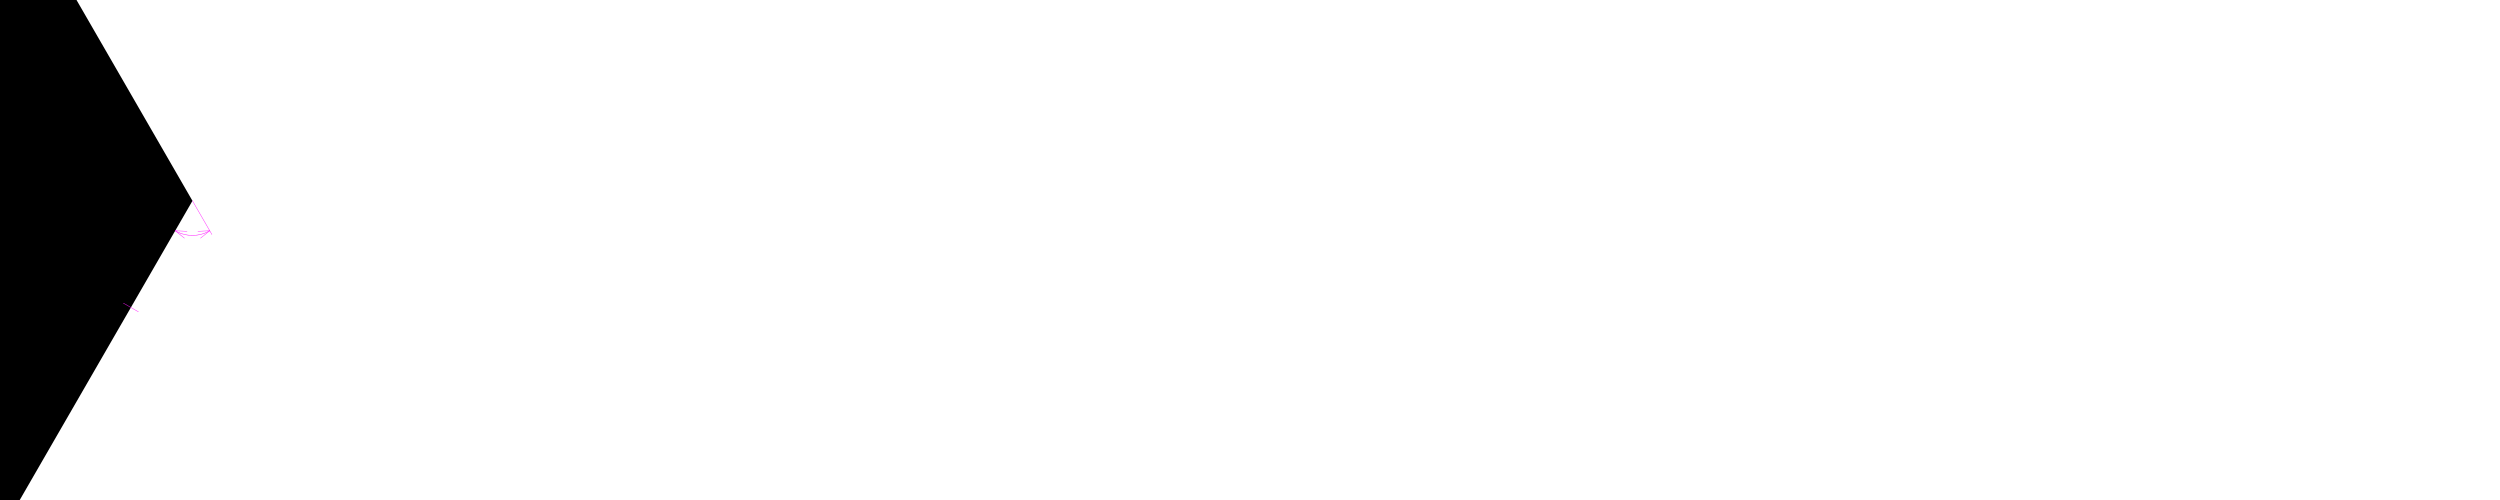
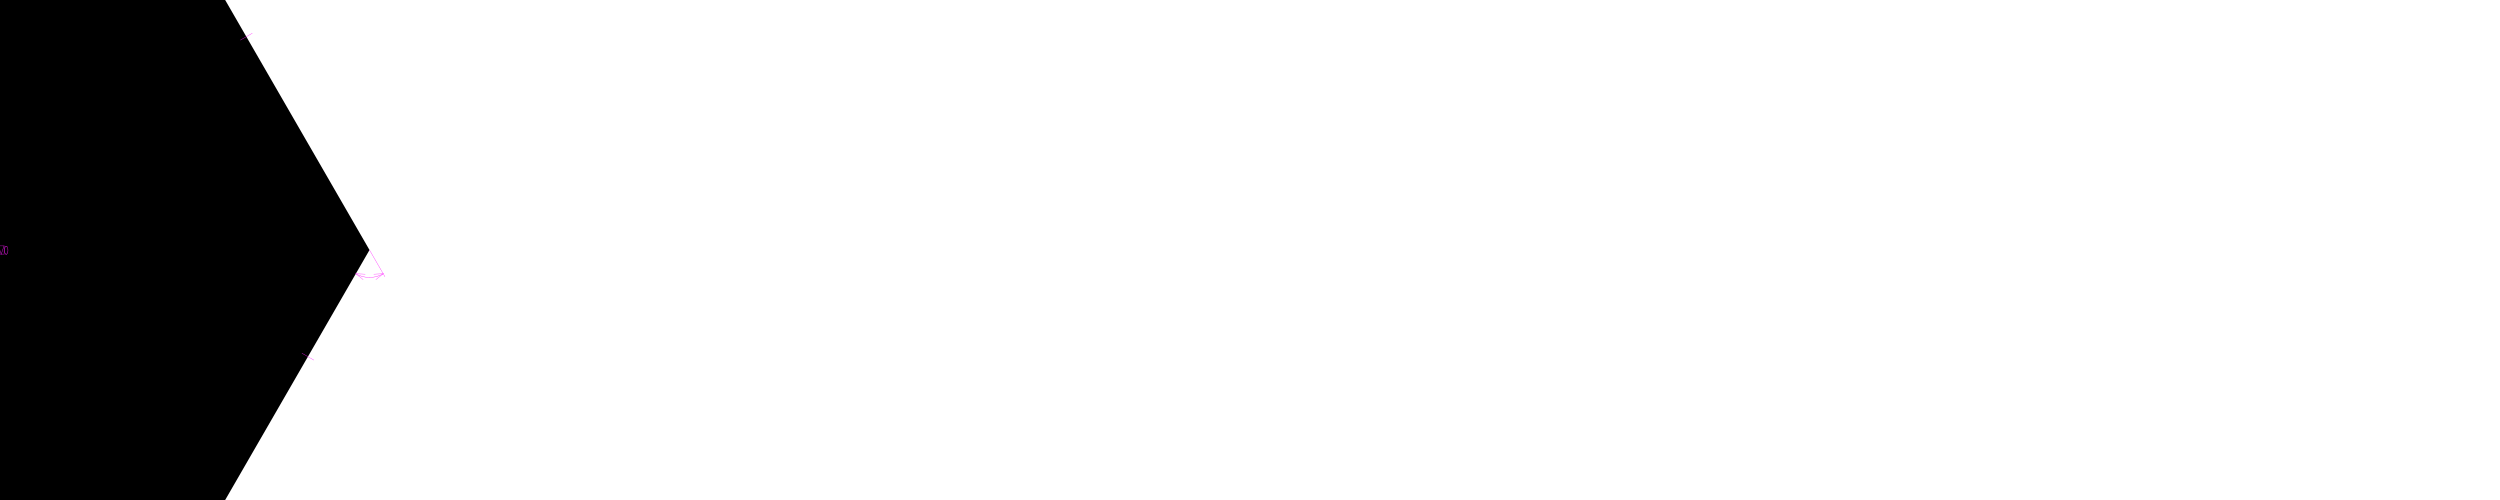
<svg xmlns="http://www.w3.org/2000/svg" width="1000.000mm" height="200.000mm" viewBox="0 0 1000.000 200.000">
  <style>
polygon {
shape-rendering:crispEdges;
stroke-width:1;
}
.s1 {
stroke:#000000;
- stroke-width:0.259;
+ stroke-width:0.206;
stroke-linecap:round;
stroke-linejoin:round;
fill:none;
}
.s2 {
stroke:#19b219;
- stroke-width:0.259;
+ stroke-width:0.206;
stroke-linecap:round;
stroke-linejoin:round;
fill:none;
}
.s3 {
stroke:#7f4c00;
- stroke-width:0.259;
+ stroke-width:0.206;
stroke-linecap:round;
stroke-linejoin:round;
fill:none;
}
.s4 {
stroke:#00cc00;
- stroke-width:0.259;
+ stroke-width:0.206;
stroke-linecap:round;
stroke-linejoin:round;
fill:none;
}
.s5 {
stroke:#000000;
- stroke-width:0.173;
+ stroke-width:0.137;
stroke-linecap:round;
stroke-linejoin:round;
fill:none;
}
.s6 {
stroke:#ff19ff;
- stroke-width:0.173;
+ stroke-width:0.137;
stroke-linecap:round;
stroke-linejoin:round;
fill:none;
}
.s7 {
stroke:#ff0000;
- stroke-width:0.259;
+ stroke-width:0.206;
stroke-linecap:round;
stroke-linejoin:round;
fill:none;
}
.s8 {
stroke:#ffff00;
- stroke-width:0.259;
+ stroke-width:0.206;
stroke-linecap:round;
stroke-linejoin:round;
fill:none;
}
.s9 {
stroke:#001919;
- stroke-width:0.173;
+ stroke-width:0.137;
stroke-linecap:round;
stroke-linejoin:round;
fill:none;
}
.sa {
stroke:#006666;
- stroke-width:0.173;
+ stroke-width:0.137;
stroke-linecap:round;
stroke-linejoin:round;
fill:none;
}
.sb {
stroke:#00ffff;
- stroke-width:0.173;
+ stroke-width:0.137;
stroke-linecap:round;
stroke-linejoin:round;
fill:none;
}
.sc {
stroke:#ff0000;
- stroke-width:1.382;
+ stroke-width:1.096;
stroke-linecap:round;
stroke-linejoin:round;
fill:none;
}
.sd {
stroke:#191919;
- stroke-width:0.173;
+ stroke-width:0.137;
stroke-linecap:round;
stroke-linejoin:round;
fill:none;
}
.se {
stroke:#000000;
- stroke-width:0.346;
- stroke-linecap:round;
- stroke-linejoin:round;
- stroke-dasharray:2.592,2.592;
+ stroke-width:0.274;
+ stroke-linecap:round;
+ stroke-linejoin:round;
+ stroke-dasharray:2.055,2.055;
fill:none;
}
.sf {
stroke:#000000;
- stroke-width:0.518;
+ stroke-width:0.411;
stroke-linecap:round;
stroke-linejoin:round;
fill:none;
}
</style>
-   <path d="M-71.824 -49.744 L-75.971,-49.744 L-75.971,-45.597 L-71.824,-45.597 L-71.824,-49.744 " class="s6" />
-   <path d="M-72.018 78.697 L-72.106,78.605 L-72.213,78.535 L-72.333,78.491 L-72.460,78.477 L-72.586,78.491 L-72.706,78.535 L-72.813,78.605 L-72.901,78.697 L-73.092,79.115 L-73.231,79.553 L-73.315,80.005 L-73.343,80.464 L-73.315,80.922 L-73.231,81.374 L-73.092,81.812 L-72.901,82.230 L-72.813,82.323 L-72.706,82.393 L-72.586,82.436 L-72.460,82.451 L-72.333,82.436 L-72.213,82.393 L-72.106,82.323 L-72.018,82.230 L-71.827,81.812 L-71.688,81.374 L-71.604,80.922 L-71.576,80.464 L-71.604,80.005 L-71.688,79.553 L-71.827,79.115 L-72.018,78.697 " class="s6" />
-   <path d="M-68.927 78.697 L-69.015,78.605 L-69.122,78.535 L-69.242,78.491 L-69.368,78.477 L-69.495,78.491 L-69.615,78.535 L-69.722,78.605 L-69.810,78.697 L-70.001,79.115 L-70.140,79.553 L-70.223,80.005 L-70.251,80.464 L-70.223,80.922 L-70.140,81.374 L-70.001,81.812 L-69.810,82.230 L-69.722,82.323 L-69.615,82.393 L-69.495,82.436 L-69.368,82.451 L-69.242,82.436 L-69.122,82.393 L-69.015,82.323 L-68.927,82.230 L-68.736,81.812 L-68.597,81.374 L-68.513,80.922 L-68.485,80.464 L-68.513,80.005 L-68.597,79.553 L-68.736,79.115 L-68.927,78.697 " class="s6" />
-   <path d="M-68.742 78.256 L-72.889,78.256 L-72.889,82.403 L-68.742,82.403 L-68.742,78.256 " class="s6" />
-   <path d="M-144.716 208.329 L3.085,208.329 L76.986,80.329 L3.085,-47.671 L-144.716,-47.671 L-218.617,80.329 L-144.716,208.329 " class="s0" />
-   <path d="M-71.909 205.958 L-71.909,201.984 " class="s6" />
-   <path d="M-69.701 205.958 L-69.701,201.984 " class="s6" />
-   <path d="M-71.909 203.750 L-69.701,203.750 " class="s6" />
-   <path d="M-71.909 -41.056 L-71.909,-45.031 " class="s6" />
-   <path d="M-69.701 -41.056 L-69.701,-45.031 " class="s6" />
-   <path d="M-71.909 -43.264 L-69.701,-43.264 " class="s6" />
-   <path d="M-70.719 78.477 L-69.395,82.451 " class="s6" />
-   <path d="M-69.395 82.451 L-68.070,78.477 " class="s6" />
-   <path d="M-166.357 163.934 L-172.343,167.390 " class="s6" />
-   <path d="M-46.182 204.873 L-46.182,211.785 " class="s6" />
-   <path d="M49.359 121.268 L55.345,124.724 " class="s6" />
-   <path d="M24.726 -3.276 L30.712,-6.732 " class="s6" />
-   <path d="M-95.449 -44.215 L-95.449,-51.127 " class="s6" />
-   <path d="M-190.991 39.390 L-196.977,35.934 " class="s6" />
-   <path d="M-151.628 196.357 L-152.042,196.606 " class="s6" />
-   <path d="M-152.042 196.606 L-152.447,196.869 " class="s6" />
-   <path d="M-152.447 196.869 L-152.842,197.145 " class="s6" />
-   <path d="M-152.842 197.145 L-153.227,197.436 " class="s6" />
-   <path d="M-153.227 197.436 L-153.602,197.739 " class="s6" />
-   <path d="M-153.602 197.739 L-153.967,198.056 " class="s6" />
-   <path d="M-153.967 198.056 L-154.319,198.385 " class="s6" />
-   <path d="M-154.319 198.385 L-154.661,198.726 " class="s6" />
-   <path d="M-154.661 198.726 L-154.990,199.079 " class="s6" />
-   <path d="M-154.990 199.079 L-155.306,199.443 " class="s6" />
-   <path d="M-155.306 199.443 L-155.610,199.818 " class="s6" />
-   <path d="M-155.610 199.818 L-155.900,200.204 " class="s6" />
-   <path d="M-155.900 200.204 L-156.177,200.599 " class="s6" />
-   <path d="M-156.177 200.599 L-156.440,201.004 " class="s6" />
-   <path d="M-156.440 201.004 L-156.688,201.417 " class="s6" />
-   <path d="M-156.688 201.417 L-156.922,201.839 " class="s6" />
-   <path d="M-156.922 201.839 L-157.141,202.269 " class="s6" />
-   <path d="M-157.141 202.269 L-157.345,202.706 " class="s6" />
-   <path d="M-157.345 202.706 L-157.534,203.151 " class="s6" />
-   <path d="M-157.534 203.151 L-157.707,203.601 " class="s6" />
-   <path d="M-157.707 203.601 L-157.864,204.057 " class="s6" />
-   <path d="M-157.864 204.057 L-158.005,204.519 " class="s6" />
-   <path d="M-158.005 204.519 L-158.130,204.985 " class="s6" />
-   <path d="M-158.130 204.985 L-158.238,205.455 " class="s6" />
-   <path d="M-158.238 205.455 L-158.330,205.929 " class="s6" />
-   <path d="M-158.330 205.929 L-158.406,206.405 " class="s6" />
-   <path d="M-158.406 206.405 L-158.465,206.884 " class="s6" />
-   <path d="M-158.465 206.884 L-158.507,207.365 " class="s6" />
-   <path d="M-158.507 207.365 L-158.532,207.847 " class="s6" />
-   <path d="M-158.532 207.847 L-158.540,208.329 " class="s6" />
-   <path d="M-158.540 208.329 L-159.254,203.659 " class="s6" />
-   <path d="M-144.716 208.329 L-160.268,208.329 " class="s6" />
-   <path d="M-151.628 196.357 L-154.180,200.333 " class="s6" />
-   <path d="M-151.628 196.357 L-156.029,198.074 " class="s6" />
-   <path d="M-158.540 208.329 L-156.373,204.132 " class="s6" />
-   <path d="M-10.739 208.329 L-10.730,208.812 " class="s6" />
-   <path d="M-10.730 208.812 L-10.705,209.293 " class="s6" />
-   <path d="M-10.705 209.293 L-10.663,209.774 " class="s6" />
-   <path d="M-10.663 209.774 L-10.604,210.253 " class="s6" />
-   <path d="M-10.604 210.253 L-10.529,210.730 " class="s6" />
-   <path d="M-10.529 210.730 L-10.437,211.203 " class="s6" />
-   <path d="M-10.437 211.203 L-10.328,211.673 " class="s6" />
-   <path d="M-10.328 211.673 L-10.203,212.140 " class="s6" />
-   <path d="M-10.203 212.140 L-10.062,212.601 " class="s6" />
-   <path d="M-10.062 212.601 L-9.905,213.057 " class="s6" />
-   <path d="M-9.905 213.057 L-9.732,213.508 " class="s6" />
-   <path d="M-9.732 213.508 L-9.544,213.952 " class="s6" />
-   <path d="M-9.544 213.952 L-9.340,214.389 " class="s6" />
-   <path d="M-9.340 214.389 L-9.121,214.819 " class="s6" />
-   <path d="M-9.121 214.819 L-8.887,215.241 " class="s6" />
-   <path d="M-8.887 215.241 L-8.638,215.655 " class="s6" />
-   <path d="M-8.638 215.655 L-8.375,216.059 " class="s6" />
-   <path d="M-8.375 216.059 L-8.099,216.455 " class="s6" />
-   <path d="M-8.099 216.455 L-7.808,216.840 " class="s6" />
-   <path d="M-7.808 216.840 L-7.505,217.215 " class="s6" />
-   <path d="M-7.505 217.215 L-7.188,217.579 " class="s6" />
-   <path d="M-7.188 217.579 L-6.859,217.932 " class="s6" />
-   <path d="M-6.859 217.932 L-6.518,218.273 " class="s6" />
-   <path d="M-6.518 218.273 L-6.165,218.602 " class="s6" />
-   <path d="M-6.165 218.602 L-5.801,218.919 " class="s6" />
-   <path d="M-5.801 218.919 L-5.426,219.223 " class="s6" />
-   <path d="M-5.426 219.223 L-5.040,219.513 " class="s6" />
-   <path d="M-5.040 219.513 L-4.645,219.790 " class="s6" />
-   <path d="M-4.645 219.790 L-4.240,220.053 " class="s6" />
-   <path d="M-4.240 220.053 L-3.827,220.301 " class="s6" />
-   <path d="M-3.827 220.301 L-8.228,218.584 " class="s6" />
-   <path d="M3.085 208.329 L-4.691,221.798 " class="s6" />
-   <path d="M-10.739 208.329 L-8.571,212.527 " class="s6" />
-   <path d="M-10.739 208.329 L-11.452,212.999 " class="s6" />
-   <path d="M-3.827 220.301 L-6.378,216.325 " class="s6" />
-   <path d="M70.074 92.301 L70.496,92.535 " class="s6" />
-   <path d="M70.496 92.535 L70.926,92.754 " class="s6" />
-   <path d="M70.926 92.754 L71.363,92.958 " class="s6" />
-   <path d="M71.363 92.958 L71.807,93.147 " class="s6" />
-   <path d="M71.807 93.147 L72.258,93.319 " class="s6" />
-   <path d="M72.258 93.319 L72.714,93.477 " class="s6" />
-   <path d="M72.714 93.477 L73.176,93.618 " class="s6" />
-   <path d="M73.176 93.618 L73.642,93.743 " class="s6" />
-   <path d="M73.642 93.743 L74.112,93.851 " class="s6" />
-   <path d="M74.112 93.851 L74.586,93.943 " class="s6" />
-   <path d="M74.586 93.943 L75.062,94.019 " class="s6" />
-   <path d="M75.062 94.019 L75.541,94.077 " class="s6" />
-   <path d="M75.541 94.077 L76.022,94.119 " class="s6" />
-   <path d="M76.022 94.119 L76.504,94.145 " class="s6" />
-   <path d="M76.504 94.145 L76.986,94.153 " class="s6" />
-   <path d="M76.986 94.153 L77.468,94.145 " class="s6" />
-   <path d="M77.468 94.145 L77.950,94.119 " class="s6" />
-   <path d="M77.950 94.119 L78.431,94.077 " class="s6" />
-   <path d="M78.431 94.077 L78.910,94.019 " class="s6" />
-   <path d="M78.910 94.019 L79.387,93.943 " class="s6" />
-   <path d="M79.387 93.943 L79.860,93.851 " class="s6" />
-   <path d="M79.860 93.851 L80.330,93.743 " class="s6" />
-   <path d="M80.330 93.743 L80.796,93.618 " class="s6" />
-   <path d="M80.796 93.618 L81.258,93.477 " class="s6" />
-   <path d="M81.258 93.477 L81.714,93.319 " class="s6" />
-   <path d="M81.714 93.319 L82.165,93.147 " class="s6" />
-   <path d="M82.165 93.147 L82.609,92.958 " class="s6" />
-   <path d="M82.609 92.958 L83.046,92.754 " class="s6" />
-   <path d="M83.046 92.754 L83.476,92.535 " class="s6" />
-   <path d="M83.476 92.535 L83.898,92.301 " class="s6" />
-   <path d="M83.898 92.301 L80.211,95.254 " class="s6" />
-   <path d="M76.986 80.329 L84.762,93.798 " class="s6" />
-   <path d="M70.074 92.301 L74.793,92.523 " class="s6" />
-   <path d="M70.074 92.301 L73.761,95.254 " class="s6" />
-   <path d="M83.898 92.301 L79.179,92.523 " class="s6" />
-   <path d="M-76.223 -47.671 L-76.223,76.960 " class="s6" />
-   <path d="M-76.223 83.699 L-76.223,208.329 " class="s6" />
-   <path d="M-76.223 208.329 L-74.764,203.836 " class="s6" />
-   <path d="M-76.223 -47.671 L-77.683,-43.178 " class="s6" />
-   <path d="M-76.223 -47.671 L-74.764,-43.178 " class="s6" />
-   <path d="M-76.223 208.329 L-77.683,203.836 " class="s6" />
-   <path d="M-87.032 79.139 L-86.913,78.918 " class="s6" />
-   <path d="M-86.913 78.918 L-86.686,78.659 " class="s6" />
-   <path d="M-86.686 78.659 L-86.377,78.507 " class="s6" />
-   <path d="M-86.377 78.507 L-86.033,78.485 " class="s6" />
-   <path d="M-86.033 78.485 L-85.707,78.596 " class="s6" />
-   <path d="M-85.707 78.596 L-85.449,78.823 " class="s6" />
-   <path d="M-85.449 78.823 L-85.297,79.132 " class="s6" />
-   <path d="M-85.297 79.132 L-85.274,79.475 " class="s6" />
-   <path d="M-85.274 79.475 L-85.385,79.801 " class="s6" />
-   <path d="M-85.385 79.801 L-87.032,82.451 " class="s6" />
-   <path d="M-87.032 82.451 L-85.266,82.451 " class="s6" />
-   <path d="M-82.175 78.477 L-83.941,78.477 " class="s6" />
-   <path d="M-83.941 78.477 L-83.941,80.243 " class="s6" />
-   <path d="M-83.941 80.243 L-83.058,80.243 " class="s6" />
-   <path d="M-83.058 80.243 L-82.886,80.261 " class="s6" />
-   <path d="M-82.886 80.261 L-82.721,80.312 " class="s6" />
-   <path d="M-82.721 80.312 L-82.569,80.394 " class="s6" />
-   <path d="M-82.569 80.394 L-82.435,80.503 " class="s6" />
-   <path d="M-82.435 80.503 L-82.325,80.637 " class="s6" />
-   <path d="M-82.325 80.637 L-82.244,80.789 " class="s6" />
-   <path d="M-82.244 80.789 L-82.193,80.954 " class="s6" />
-   <path d="M-82.193 80.954 L-82.175,81.126 " class="s6" />
-   <path d="M-82.175 81.126 L-82.175,81.568 " class="s6" />
-   <path d="M-82.175 81.568 L-82.193,81.740 " class="s6" />
-   <path d="M-82.193 81.740 L-82.244,81.905 " class="s6" />
-   <path d="M-82.244 81.905 L-82.325,82.057 " class="s6" />
-   <path d="M-82.325 82.057 L-82.435,82.190 " class="s6" />
-   <path d="M-82.435 82.190 L-82.569,82.300 " class="s6" />
-   <path d="M-82.569 82.300 L-82.721,82.382 " class="s6" />
-   <path d="M-82.721 82.382 L-82.886,82.433 " class="s6" />
-   <path d="M-82.886 82.433 L-83.058,82.451 " class="s6" />
-   <path d="M-83.058 82.451 L-83.941,82.451 " class="s6" />
-   <path d="M-80.850 80.243 L-80.825,79.949 " class="s6" />
-   <path d="M-80.825 79.949 L-80.753,79.662 " class="s6" />
-   <path d="M-80.753 79.662 L-80.637,79.391 " class="s6" />
-   <path d="M-80.637 79.391 L-80.479,79.141 " class="s6" />
-   <path d="M-80.479 79.141 L-80.284,78.920 " class="s6" />
-   <path d="M-80.284 78.920 L-80.055,78.732 " class="s6" />
-   <path d="M-80.055 78.732 L-79.800,78.583 " class="s6" />
-   <path d="M-79.800 78.583 L-79.525,78.477 " class="s6" />
-   <path d="M-77.759 82.451 L-77.759,82.230 " class="s6" />
-   <path d="M-71.824 206.256 L-71.824,210.403 " class="s6" />
-   <path d="M-71.824 210.403 L-75.971,210.403 " class="s6" />
-   <path d="M-75.971 210.403 L-75.971,206.256 " class="s6" />
-   <path d="M-75.971 206.256 L-71.824,206.256 " class="s6" />
-   <path d="M-80.850 80.243 L-79.967,80.243 " class="s6" />
-   <path d="M-79.967 80.243 L-79.795,80.261 " class="s6" />
-   <path d="M-79.795 80.261 L-79.630,80.312 " class="s6" />
-   <path d="M-79.630 80.312 L-79.478,80.394 " class="s6" />
-   <path d="M-79.478 80.394 L-79.344,80.503 " class="s6" />
-   <path d="M-79.344 80.503 L-79.234,80.637 " class="s6" />
-   <path d="M-79.234 80.637 L-79.152,80.789 " class="s6" />
-   <path d="M-79.152 80.789 L-79.102,80.954 " class="s6" />
-   <path d="M-79.102 80.954 L-79.084,81.126 " class="s6" />
-   <path d="M-79.084 81.126 L-79.084,81.568 " class="s6" />
-   <path d="M-79.084 81.568 L-79.151,81.906 " class="s6" />
-   <path d="M-79.151 81.906 L-79.342,82.192 " class="s6" />
-   <path d="M-79.342 82.192 L-79.629,82.384 " class="s6" />
-   <path d="M-79.629 82.384 L-79.967,82.451 " class="s6" />
-   <path d="M-79.967 82.451 L-80.305,82.384 " class="s6" />
-   <path d="M-80.305 82.384 L-80.591,82.192 " class="s6" />
-   <path d="M-80.591 82.192 L-80.783,81.906 " class="s6" />
-   <path d="M-80.783 81.906 L-80.850,81.568 " class="s6" />
-   <path d="M-80.850 81.568 L-80.850,80.243 " class="s6" />
-   <path d="M-75.109 78.697 L-74.918,79.115 " class="s6" />
-   <path d="M-74.918 79.115 L-74.780,79.553 " class="s6" />
-   <path d="M-74.780 79.553 L-74.696,80.005 " class="s6" />
-   <path d="M-74.696 80.005 L-74.668,80.464 " class="s6" />
-   <path d="M-74.668 80.464 L-74.696,80.922 " class="s6" />
-   <path d="M-74.696 80.922 L-74.780,81.374 " class="s6" />
-   <path d="M-74.780 81.374 L-74.918,81.812 " class="s6" />
-   <path d="M-74.918 81.812 L-75.109,82.230 " class="s6" />
-   <path d="M-75.109 82.230 L-75.197,82.323 " class="s6" />
-   <path d="M-75.197 82.323 L-75.304,82.393 " class="s6" />
-   <path d="M-75.304 82.393 L-75.424,82.436 " class="s6" />
-   <path d="M-75.424 82.436 L-75.551,82.451 " class="s6" />
-   <path d="M-75.551 82.451 L-75.677,82.436 " class="s6" />
-   <path d="M-75.677 82.436 L-75.798,82.393 " class="s6" />
-   <path d="M-75.798 82.393 L-75.904,82.323 " class="s6" />
-   <path d="M-75.904 82.323 L-75.992,82.230 " class="s6" />
-   <path d="M-75.992 82.230 L-76.183,81.812 " class="s6" />
-   <path d="M-76.183 81.812 L-76.322,81.374 " class="s6" />
-   <path d="M-76.322 81.374 L-76.406,80.922 " class="s6" />
-   <path d="M-76.406 80.922 L-76.434,80.464 " class="s6" />
-   <path d="M-76.434 80.464 L-76.406,80.005 " class="s6" />
-   <path d="M-76.406 80.005 L-76.322,79.553 " class="s6" />
-   <path d="M-76.322 79.553 L-76.183,79.115 " class="s6" />
-   <path d="M-76.183 79.115 L-75.992,78.697 " class="s6" />
-   <path d="M-75.992 78.697 L-75.904,78.605 " class="s6" />
-   <path d="M-75.904 78.605 L-75.798,78.535 " class="s6" />
-   <path d="M-75.798 78.535 L-75.677,78.491 " class="s6" />
-   <path d="M-75.677 78.491 L-75.551,78.477 " class="s6" />
-   <path d="M-75.551 78.477 L-75.424,78.491 " class="s6" />
-   <path d="M-75.424 78.491 L-75.304,78.535 " class="s6" />
-   <path d="M-75.304 78.535 L-75.197,78.605 " class="s6" />
-   <path d="M-75.197 78.605 L-75.109,78.697 " class="s6" />
-   <path d="M-65.836 78.697 L-65.645,79.115 " class="s6" />
-   <path d="M-65.645 79.115 L-65.506,79.553 " class="s6" />
-   <path d="M-65.506 79.553 L-65.422,80.005 " class="s6" />
-   <path d="M-65.422 80.005 L-65.394,80.464 " class="s6" />
-   <path d="M-65.394 80.464 L-65.422,80.922 " class="s6" />
-   <path d="M-65.422 80.922 L-65.506,81.374 " class="s6" />
-   <path d="M-65.506 81.374 L-65.645,81.812 " class="s6" />
-   <path d="M-65.645 81.812 L-65.836,82.230 " class="s6" />
-   <path d="M-65.836 82.230 L-65.924,82.323 " class="s6" />
-   <path d="M-65.924 82.323 L-66.030,82.393 " class="s6" />
-   <path d="M-66.030 82.393 L-66.150,82.436 " class="s6" />
-   <path d="M-66.150 82.436 L-66.277,82.451 " class="s6" />
-   <path d="M-66.277 82.451 L-66.404,82.436 " class="s6" />
-   <path d="M-66.404 82.436 L-66.524,82.393 " class="s6" />
-   <path d="M-66.524 82.393 L-66.631,82.323 " class="s6" />
-   <path d="M-66.631 82.323 L-66.719,82.230 " class="s6" />
-   <path d="M-66.719 82.230 L-66.910,81.812 " class="s6" />
-   <path d="M-66.910 81.812 L-67.048,81.374 " class="s6" />
-   <path d="M-67.048 81.374 L-67.132,80.922 " class="s6" />
-   <path d="M-67.132 80.922 L-67.160,80.464 " class="s6" />
-   <path d="M-67.160 80.464 L-67.132,80.005 " class="s6" />
-   <path d="M-67.132 80.005 L-67.048,79.553 " class="s6" />
-   <path d="M-67.048 79.553 L-66.910,79.115 " class="s6" />
-   <path d="M-66.910 79.115 L-66.719,78.697 " class="s6" />
-   <path d="M-66.719 78.697 L-66.631,78.605 " class="s6" />
-   <path d="M-66.631 78.605 L-66.524,78.535 " class="s6" />
-   <path d="M-66.524 78.535 L-66.404,78.491 " class="s6" />
-   <path d="M-66.404 78.491 L-66.277,78.477 " class="s6" />
-   <path d="M-66.277 78.477 L-66.150,78.491 " class="s6" />
-   <path d="M-66.150 78.491 L-66.030,78.535 " class="s6" />
-   <path d="M-66.030 78.535 L-65.924,78.605 " class="s6" />
-   <path d="M-65.924 78.605 L-65.836,78.697 " class="s6" />
+   <path d="M0.378 98.706 L0.308,98.633 L0.223,98.577 L0.128,98.543 L0.028,98.531 L-0.073,98.543 L-0.168,98.577 L-0.253,98.633 L-0.322,98.706 L-0.474,99.038 L-0.584,99.385 L-0.650,99.743 L-0.673,100.107 L-0.650,100.470 L-0.584,100.829 L-0.474,101.176 L-0.322,101.507 L-0.253,101.581 L-0.168,101.636 L-0.073,101.671 L0.028,101.683 L0.128,101.671 L0.223,101.636 L0.308,101.581 L0.378,101.507 L0.529,101.176 L0.639,100.829 L0.706,100.470 L0.728,100.107 L0.706,99.743 L0.639,99.385 L0.529,99.038 L0.378,98.706 " class="s6" />
+   <path d="M-73.901 228.000 L73.901,228.000 L147.802,100.000 L73.901,-28.000 L-73.901,-28.000 L-147.802,100.000 L-73.901,228.000 " class="s0" />
+   <path d="M-0.867 226.120 L-0.867,222.969 " class="s6" />
+   <path d="M0.884 226.120 L0.884,222.969 " class="s6" />
+   <path d="M-0.867 224.369 L0.884,224.369 " class="s6" />
+   <path d="M-0.867 -22.755 L-0.867,-25.907 " class="s6" />
+   <path d="M0.884 -22.755 L0.884,-25.907 " class="s6" />
+   <path d="M-0.867 -24.506 L0.884,-24.506 " class="s6" />
+   <path d="M-0.562 98.531 L0.488,101.682 " class="s6" />
+   <path d="M0.488 101.682 L1.539,98.531 " class="s6" />
+   <path d="M-96.161 183.963 L-100.908,186.703 " class="s6" />
+   <path d="M24.634 225.260 L24.634,230.740 " class="s6" />
+   <path d="M120.795 141.297 L125.541,144.037 " class="s6" />
+   <path d="M96.161 16.037 L100.908,13.297 " class="s6" />
+   <path d="M-24.634 -25.260 L-24.634,-30.740 " class="s6" />
+   <path d="M-120.795 58.703 L-125.541,55.963 " class="s6" />
+   <path d="M-79.381 218.507 L-79.709,218.704 " class="s6" />
+   <path d="M-79.709 218.704 L-80.030,218.913 " class="s6" />
+   <path d="M-80.030 218.913 L-80.344,219.132 " class="s6" />
+   <path d="M-80.344 219.132 L-80.649,219.362 " class="s6" />
+   <path d="M-80.649 219.362 L-80.947,219.603 " class="s6" />
+   <path d="M-80.947 219.603 L-81.235,219.854 " class="s6" />
+   <path d="M-81.235 219.854 L-81.515,220.115 " class="s6" />
+   <path d="M-81.515 220.115 L-81.786,220.386 " class="s6" />
+   <path d="M-81.786 220.386 L-82.047,220.665 " class="s6" />
+   <path d="M-82.047 220.665 L-82.298,220.954 " class="s6" />
+   <path d="M-82.298 220.954 L-82.538,221.252 " class="s6" />
+   <path d="M-82.538 221.252 L-82.769,221.557 " class="s6" />
+   <path d="M-82.769 221.557 L-82.988,221.871 " class="s6" />
+   <path d="M-82.988 221.871 L-83.197,222.191 " class="s6" />
+   <path d="M-83.197 222.191 L-83.394,222.519 " class="s6" />
+   <path d="M-83.394 222.519 L-83.579,222.854 " class="s6" />
+   <path d="M-83.579 222.854 L-83.753,223.195 " class="s6" />
+   <path d="M-83.753 223.195 L-83.914,223.542 " class="s6" />
+   <path d="M-83.914 223.542 L-84.064,223.894 " class="s6" />
+   <path d="M-84.064 223.894 L-84.201,224.251 " class="s6" />
+   <path d="M-84.201 224.251 L-84.326,224.613 " class="s6" />
+   <path d="M-84.326 224.613 L-84.437,224.979 " class="s6" />
+   <path d="M-84.437 224.979 L-84.536,225.348 " class="s6" />
+   <path d="M-84.536 225.348 L-84.623,225.721 " class="s6" />
+   <path d="M-84.623 225.721 L-84.696,226.097 " class="s6" />
+   <path d="M-84.696 226.097 L-84.755,226.474 " class="s6" />
+   <path d="M-84.755 226.474 L-84.802,226.854 " class="s6" />
+   <path d="M-84.802 226.854 L-84.835,227.235 " class="s6" />
+   <path d="M-84.835 227.235 L-84.855,227.617 " class="s6" />
+   <path d="M-84.855 227.617 L-84.862,228.000 " class="s6" />
+   <path d="M-84.862 228.000 L-85.428,224.297 " class="s6" />
+   <path d="M-73.901 228.000 L-86.232,228.000 " class="s6" />
+   <path d="M-79.381 218.507 L-81.404,221.660 " class="s6" />
+   <path d="M-79.381 218.507 L-82.871,219.869 " class="s6" />
+   <path d="M-84.862 228.000 L-83.143,224.672 " class="s6" />
+   <path d="M62.940 228.000 L62.946,228.383 " class="s6" />
+   <path d="M62.946 228.383 L62.966,228.765 " class="s6" />
+   <path d="M62.966 228.765 L63.000,229.146 " class="s6" />
+   <path d="M63.000 229.146 L63.046,229.526 " class="s6" />
+   <path d="M63.046 229.526 L63.106,229.903 " class="s6" />
+   <path d="M63.106 229.903 L63.179,230.279 " class="s6" />
+   <path d="M63.179 230.279 L63.265,230.652 " class="s6" />
+   <path d="M63.265 230.652 L63.364,231.021 " class="s6" />
+   <path d="M63.364 231.021 L63.476,231.387 " class="s6" />
+   <path d="M63.476 231.387 L63.601,231.749 " class="s6" />
+   <path d="M63.601 231.749 L63.738,232.106 " class="s6" />
+   <path d="M63.738 232.106 L63.887,232.458 " class="s6" />
+   <path d="M63.887 232.458 L64.049,232.805 " class="s6" />
+   <path d="M64.049 232.805 L64.223,233.146 " class="s6" />
+   <path d="M64.223 233.146 L64.408,233.481 " class="s6" />
+   <path d="M64.408 233.481 L64.605,233.809 " class="s6" />
+   <path d="M64.605 233.809 L64.814,234.129 " class="s6" />
+   <path d="M64.814 234.129 L65.033,234.443 " class="s6" />
+   <path d="M65.033 234.443 L65.263,234.748 " class="s6" />
+   <path d="M65.263 234.748 L65.504,235.046 " class="s6" />
+   <path d="M65.504 235.046 L65.755,235.335 " class="s6" />
+   <path d="M65.755 235.335 L66.016,235.614 " class="s6" />
+   <path d="M66.016 235.614 L66.287,235.885 " class="s6" />
+   <path d="M66.287 235.885 L66.566,236.146 " class="s6" />
+   <path d="M66.566 236.146 L66.855,236.397 " class="s6" />
+   <path d="M66.855 236.397 L67.152,236.638 " class="s6" />
+   <path d="M67.152 236.638 L67.458,236.868 " class="s6" />
+   <path d="M67.458 236.868 L67.771,237.087 " class="s6" />
+   <path d="M67.771 237.087 L68.092,237.296 " class="s6" />
+   <path d="M68.092 237.296 L68.420,237.493 " class="s6" />
+   <path d="M68.420 237.493 L64.931,236.131 " class="s6" />
+   <path d="M73.901 228.000 L67.735,238.679 " class="s6" />
+   <path d="M62.940 228.000 L64.658,231.328 " class="s6" />
+   <path d="M62.940 228.000 L62.374,231.703 " class="s6" />
+   <path d="M68.420 237.493 L66.397,234.340 " class="s6" />
+   <path d="M142.321 109.493 L142.656,109.678 " class="s6" />
+   <path d="M142.656 109.678 L142.997,109.852 " class="s6" />
+   <path d="M142.997 109.852 L143.343,110.014 " class="s6" />
+   <path d="M143.343 110.014 L143.696,110.163 " class="s6" />
+   <path d="M143.696 110.163 L144.053,110.300 " class="s6" />
+   <path d="M144.053 110.300 L144.414,110.425 " class="s6" />
+   <path d="M144.414 110.425 L144.780,110.537 " class="s6" />
+   <path d="M144.780 110.537 L145.150,110.636 " class="s6" />
+   <path d="M145.150 110.636 L145.523,110.722 " class="s6" />
+   <path d="M145.523 110.722 L145.898,110.795 " class="s6" />
+   <path d="M145.898 110.795 L146.276,110.855 " class="s6" />
+   <path d="M146.276 110.855 L146.656,110.901 " class="s6" />
+   <path d="M146.656 110.901 L147.037,110.935 " class="s6" />
+   <path d="M147.037 110.935 L147.419,110.955 " class="s6" />
+   <path d="M147.419 110.955 L147.802,110.961 " class="s6" />
+   <path d="M147.802 110.961 L148.184,110.955 " class="s6" />
+   <path d="M148.184 110.955 L148.566,110.935 " class="s6" />
+   <path d="M148.566 110.935 L148.947,110.901 " class="s6" />
+   <path d="M148.947 110.901 L149.327,110.855 " class="s6" />
+   <path d="M149.327 110.855 L149.705,110.795 " class="s6" />
+   <path d="M149.705 110.795 L150.081,110.722 " class="s6" />
+   <path d="M150.081 110.722 L150.453,110.636 " class="s6" />
+   <path d="M150.453 110.636 L150.823,110.537 " class="s6" />
+   <path d="M150.823 110.537 L151.189,110.425 " class="s6" />
+   <path d="M151.189 110.425 L151.551,110.300 " class="s6" />
+   <path d="M151.551 110.300 L151.908,110.163 " class="s6" />
+   <path d="M151.908 110.163 L152.260,110.014 " class="s6" />
+   <path d="M152.260 110.014 L152.607,109.852 " class="s6" />
+   <path d="M152.607 109.852 L152.948,109.678 " class="s6" />
+   <path d="M152.948 109.678 L153.282,109.493 " class="s6" />
+   <path d="M153.282 109.493 L150.359,111.834 " class="s6" />
+   <path d="M147.802 100.000 L153.967,110.679 " class="s6" />
+   <path d="M142.321 109.493 L146.063,109.668 " class="s6" />
+   <path d="M142.321 109.493 L145.245,111.834 " class="s6" />
+   <path d="M153.282 109.493 L149.541,109.668 " class="s6" />
+   <path d="M-5.408 -28.000 L-5.408,97.328 " class="s6" />
+   <path d="M-5.408 102.672 L-5.408,228.000 " class="s6" />
+   <path d="M-5.408 228.000 L-4.250,224.438 " class="s6" />
+   <path d="M-5.408 -28.000 L-6.565,-24.438 " class="s6" />
+   <path d="M-5.408 -28.000 L-4.250,-24.438 " class="s6" />
+   <path d="M-5.408 228.000 L-6.565,224.438 " class="s6" />
+   <path d="M-13.978 99.056 L-13.884,98.881 " class="s6" />
+   <path d="M-13.884 98.881 L-13.704,98.676 " class="s6" />
+   <path d="M-13.704 98.676 L-13.459,98.555 " class="s6" />
+   <path d="M-13.459 98.555 L-13.186,98.538 " class="s6" />
+   <path d="M-13.186 98.538 L-12.928,98.626 " class="s6" />
+   <path d="M-12.928 98.626 L-12.723,98.806 " class="s6" />
+   <path d="M-12.723 98.806 L-12.602,99.051 " class="s6" />
+   <path d="M-12.602 99.051 L-12.584,99.323 " class="s6" />
+   <path d="M-12.584 99.323 L-12.672,99.582 " class="s6" />
+   <path d="M-12.672 99.582 L-13.978,101.682 " class="s6" />
+   <path d="M-13.978 101.682 L-12.578,101.682 " class="s6" />
+   <path d="M-10.127 98.531 L-11.527,98.531 " class="s6" />
+   <path d="M-11.527 98.531 L-11.527,99.932 " class="s6" />
+   <path d="M-11.527 99.932 L-10.827,99.932 " class="s6" />
+   <path d="M-10.827 99.932 L-10.691,99.946 " class="s6" />
+   <path d="M-10.691 99.946 L-10.560,99.986 " class="s6" />
+   <path d="M-10.560 99.986 L-10.439,100.051 " class="s6" />
+   <path d="M-10.439 100.051 L-10.333,100.138 " class="s6" />
+   <path d="M-10.333 100.138 L-10.246,100.244 " class="s6" />
+   <path d="M-10.246 100.244 L-10.181,100.365 " class="s6" />
+   <path d="M-10.181 100.365 L-10.141,100.496 " class="s6" />
+   <path d="M-10.141 100.496 L-10.127,100.632 " class="s6" />
+   <path d="M-10.127 100.632 L-10.127,100.982 " class="s6" />
+   <path d="M-10.127 100.982 L-10.141,101.118 " class="s6" />
+   <path d="M-10.141 101.118 L-10.181,101.249 " class="s6" />
+   <path d="M-10.181 101.249 L-10.246,101.370 " class="s6" />
+   <path d="M-10.246 101.370 L-10.333,101.476 " class="s6" />
+   <path d="M-10.333 101.476 L-10.439,101.563 " class="s6" />
+   <path d="M-10.439 101.563 L-10.560,101.628 " class="s6" />
+   <path d="M-10.560 101.628 L-10.691,101.668 " class="s6" />
+   <path d="M-10.691 101.668 L-10.827,101.682 " class="s6" />
+   <path d="M-10.827 101.682 L-11.527,101.682 " class="s6" />
+   <path d="M-9.076 99.932 L-9.056,99.698 " class="s6" />
+   <path d="M-9.056 99.698 L-8.999,99.471 " class="s6" />
+   <path d="M-8.999 99.471 L-8.907,99.256 " class="s6" />
+   <path d="M-8.907 99.256 L-8.782,99.058 " class="s6" />
+   <path d="M-8.782 99.058 L-8.627,98.882 " class="s6" />
+   <path d="M-8.627 98.882 L-8.446,98.734 " class="s6" />
+   <path d="M-8.446 98.734 L-8.244,98.616 " class="s6" />
+   <path d="M-8.244 98.616 L-8.026,98.531 " class="s6" />
+   <path d="M-6.625 101.682 L-6.625,101.507 " class="s6" />
+   <path d="M-1.438 -29.644 L-1.438,-26.356 " class="s6" />
+   <path d="M-1.438 -26.356 L-4.726,-26.356 " class="s6" />
+   <path d="M-4.726 -26.356 L-4.726,-29.644 " class="s6" />
+   <path d="M-4.726 -29.644 L-1.438,-29.644 " class="s6" />
+   <path d="M-1.438 226.356 L-1.438,229.644 " class="s6" />
+   <path d="M-1.438 229.644 L-4.726,229.644 " class="s6" />
+   <path d="M-4.726 229.644 L-4.726,226.356 " class="s6" />
+   <path d="M-4.726 226.356 L-1.438,226.356 " class="s6" />
+   <path d="M1.644 98.356 L1.644,101.644 " class="s6" />
+   <path d="M1.644 101.644 L-1.644,101.644 " class="s6" />
+   <path d="M-1.644 101.644 L-1.644,98.356 " class="s6" />
+   <path d="M-1.644 98.356 L1.644,98.356 " class="s6" />
+   <path d="M-9.076 99.932 L-8.376,99.932 " class="s6" />
+   <path d="M-8.376 99.932 L-8.240,99.946 " class="s6" />
+   <path d="M-8.240 99.946 L-8.109,99.986 " class="s6" />
+   <path d="M-8.109 99.986 L-7.988,100.051 " class="s6" />
+   <path d="M-7.988 100.051 L-7.882,100.138 " class="s6" />
+   <path d="M-7.882 100.138 L-7.795,100.244 " class="s6" />
+   <path d="M-7.795 100.244 L-7.730,100.365 " class="s6" />
+   <path d="M-7.730 100.365 L-7.690,100.496 " class="s6" />
+   <path d="M-7.690 100.496 L-7.676,100.632 " class="s6" />
+   <path d="M-7.676 100.632 L-7.676,100.982 " class="s6" />
+   <path d="M-7.676 100.982 L-7.729,101.250 " class="s6" />
+   <path d="M-7.729 101.250 L-7.881,101.477 " class="s6" />
+   <path d="M-7.881 101.477 L-8.108,101.629 " class="s6" />
+   <path d="M-8.108 101.629 L-8.376,101.682 " class="s6" />
+   <path d="M-8.376 101.682 L-8.644,101.629 " class="s6" />
+   <path d="M-8.644 101.629 L-8.871,101.477 " class="s6" />
+   <path d="M-8.871 101.477 L-9.023,101.250 " class="s6" />
+   <path d="M-9.023 101.250 L-9.076,100.982 " class="s6" />
+   <path d="M-9.076 100.982 L-9.076,99.932 " class="s6" />
+   <path d="M-4.524 98.706 L-4.373,99.038 " class="s6" />
+   <path d="M-4.373 99.038 L-4.263,99.385 " class="s6" />
+   <path d="M-4.263 99.385 L-4.196,99.743 " class="s6" />
+   <path d="M-4.196 99.743 L-4.174,100.107 " class="s6" />
+   <path d="M-4.174 100.107 L-4.196,100.470 " class="s6" />
+   <path d="M-4.196 100.470 L-4.263,100.829 " class="s6" />
+   <path d="M-4.263 100.829 L-4.373,101.176 " class="s6" />
+   <path d="M-4.373 101.176 L-4.524,101.507 " class="s6" />
+   <path d="M-4.524 101.507 L-4.594,101.581 " class="s6" />
+   <path d="M-4.594 101.581 L-4.679,101.636 " class="s6" />
+   <path d="M-4.679 101.636 L-4.774,101.671 " class="s6" />
+   <path d="M-4.774 101.671 L-4.874,101.683 " class="s6" />
+   <path d="M-4.874 101.683 L-4.975,101.671 " class="s6" />
+   <path d="M-4.975 101.671 L-5.070,101.636 " class="s6" />
+   <path d="M-5.070 101.636 L-5.155,101.581 " class="s6" />
+   <path d="M-5.155 101.581 L-5.225,101.507 " class="s6" />
+   <path d="M-5.225 101.507 L-5.376,101.176 " class="s6" />
+   <path d="M-5.376 101.176 L-5.486,100.829 " class="s6" />
+   <path d="M-5.486 100.829 L-5.552,100.470 " class="s6" />
+   <path d="M-5.552 100.470 L-5.575,100.107 " class="s6" />
+   <path d="M-5.575 100.107 L-5.552,99.743 " class="s6" />
+   <path d="M-5.552 99.743 L-5.486,99.385 " class="s6" />
+   <path d="M-5.486 99.385 L-5.376,99.038 " class="s6" />
+   <path d="M-5.376 99.038 L-5.225,98.706 " class="s6" />
+   <path d="M-5.225 98.706 L-5.155,98.633 " class="s6" />
+   <path d="M-5.155 98.633 L-5.070,98.577 " class="s6" />
+   <path d="M-5.070 98.577 L-4.975,98.543 " class="s6" />
+   <path d="M-4.975 98.543 L-4.874,98.531 " class="s6" />
+   <path d="M-4.874 98.531 L-4.774,98.543 " class="s6" />
+   <path d="M-4.774 98.543 L-4.679,98.577 " class="s6" />
+   <path d="M-4.679 98.577 L-4.594,98.633 " class="s6" />
+   <path d="M-4.594 98.633 L-4.524,98.706 " class="s6" />
+   <path d="M-2.073 98.706 L-1.922,99.038 " class="s6" />
+   <path d="M-1.922 99.038 L-1.812,99.385 " class="s6" />
+   <path d="M-1.812 99.385 L-1.745,99.743 " class="s6" />
+   <path d="M-1.745 99.743 L-1.723,100.107 " class="s6" />
+   <path d="M-1.723 100.107 L-1.745,100.470 " class="s6" />
+   <path d="M-1.745 100.470 L-1.812,100.829 " class="s6" />
+   <path d="M-1.812 100.829 L-1.922,101.176 " class="s6" />
+   <path d="M-1.922 101.176 L-2.073,101.507 " class="s6" />
+   <path d="M-2.073 101.507 L-2.143,101.581 " class="s6" />
+   <path d="M-2.143 101.581 L-2.228,101.636 " class="s6" />
+   <path d="M-2.228 101.636 L-2.323,101.671 " class="s6" />
+   <path d="M-2.323 101.671 L-2.423,101.683 " class="s6" />
+   <path d="M-2.423 101.683 L-2.524,101.671 " class="s6" />
+   <path d="M-2.524 101.671 L-2.619,101.636 " class="s6" />
+   <path d="M-2.619 101.636 L-2.704,101.581 " class="s6" />
+   <path d="M-2.704 101.581 L-2.774,101.507 " class="s6" />
+   <path d="M-2.774 101.507 L-2.925,101.176 " class="s6" />
+   <path d="M-2.925 101.176 L-3.035,100.829 " class="s6" />
+   <path d="M-3.035 100.829 L-3.101,100.470 " class="s6" />
+   <path d="M-3.101 100.470 L-3.124,100.107 " class="s6" />
+   <path d="M-3.124 100.107 L-3.101,99.743 " class="s6" />
+   <path d="M-3.101 99.743 L-3.035,99.385 " class="s6" />
+   <path d="M-3.035 99.385 L-2.925,99.038 " class="s6" />
+   <path d="M-2.925 99.038 L-2.774,98.706 " class="s6" />
+   <path d="M-2.774 98.706 L-2.704,98.633 " class="s6" />
+   <path d="M-2.704 98.633 L-2.619,98.577 " class="s6" />
+   <path d="M-2.619 98.577 L-2.524,98.543 " class="s6" />
+   <path d="M-2.524 98.543 L-2.423,98.531 " class="s6" />
+   <path d="M-2.423 98.531 L-2.323,98.543 " class="s6" />
+   <path d="M-2.323 98.543 L-2.228,98.577 " class="s6" />
+   <path d="M-2.228 98.577 L-2.143,98.633 " class="s6" />
+   <path d="M-2.143 98.633 L-2.073,98.706 " class="s6" />
+   <path d="M2.829 98.706 L2.980,99.038 " class="s6" />
+   <path d="M2.980 99.038 L3.090,99.385 " class="s6" />
+   <path d="M3.090 99.385 L3.157,99.743 " class="s6" />
+   <path d="M3.157 99.743 L3.179,100.107 " class="s6" />
+   <path d="M3.179 100.107 L3.157,100.470 " class="s6" />
+   <path d="M3.157 100.470 L3.090,100.829 " class="s6" />
+   <path d="M3.090 100.829 L2.980,101.176 " class="s6" />
+   <path d="M2.980 101.176 L2.829,101.507 " class="s6" />
+   <path d="M2.829 101.507 L2.759,101.581 " class="s6" />
+   <path d="M2.759 101.581 L2.674,101.636 " class="s6" />
+   <path d="M2.674 101.636 L2.579,101.671 " class="s6" />
+   <path d="M2.579 101.671 L2.479,101.683 " class="s6" />
+   <path d="M2.479 101.683 L2.378,101.671 " class="s6" />
+   <path d="M2.378 101.671 L2.283,101.636 " class="s6" />
+   <path d="M2.283 101.636 L2.198,101.581 " class="s6" />
+   <path d="M2.198 101.581 L2.129,101.507 " class="s6" />
+   <path d="M2.129 101.507 L1.977,101.176 " class="s6" />
+   <path d="M1.977 101.176 L1.867,100.829 " class="s6" />
+   <path d="M1.867 100.829 L1.801,100.470 " class="s6" />
+   <path d="M1.801 100.470 L1.778,100.107 " class="s6" />
+   <path d="M1.778 100.107 L1.801,99.743 " class="s6" />
+   <path d="M1.801 99.743 L1.867,99.385 " class="s6" />
+   <path d="M1.867 99.385 L1.977,99.038 " class="s6" />
+   <path d="M1.977 99.038 L2.129,98.706 " class="s6" />
+   <path d="M2.129 98.706 L2.198,98.633 " class="s6" />
+   <path d="M2.198 98.633 L2.283,98.577 " class="s6" />
+   <path d="M2.283 98.577 L2.378,98.543 " class="s6" />
+   <path d="M2.378 98.543 L2.479,98.531 " class="s6" />
+   <path d="M2.479 98.531 L2.579,98.543 " class="s6" />
+   <path d="M2.579 98.543 L2.674,98.577 " class="s6" />
+   <path d="M2.674 98.577 L2.759,98.633 " class="s6" />
+   <path d="M2.759 98.633 L2.829,98.706 " class="s6" />
</svg>
